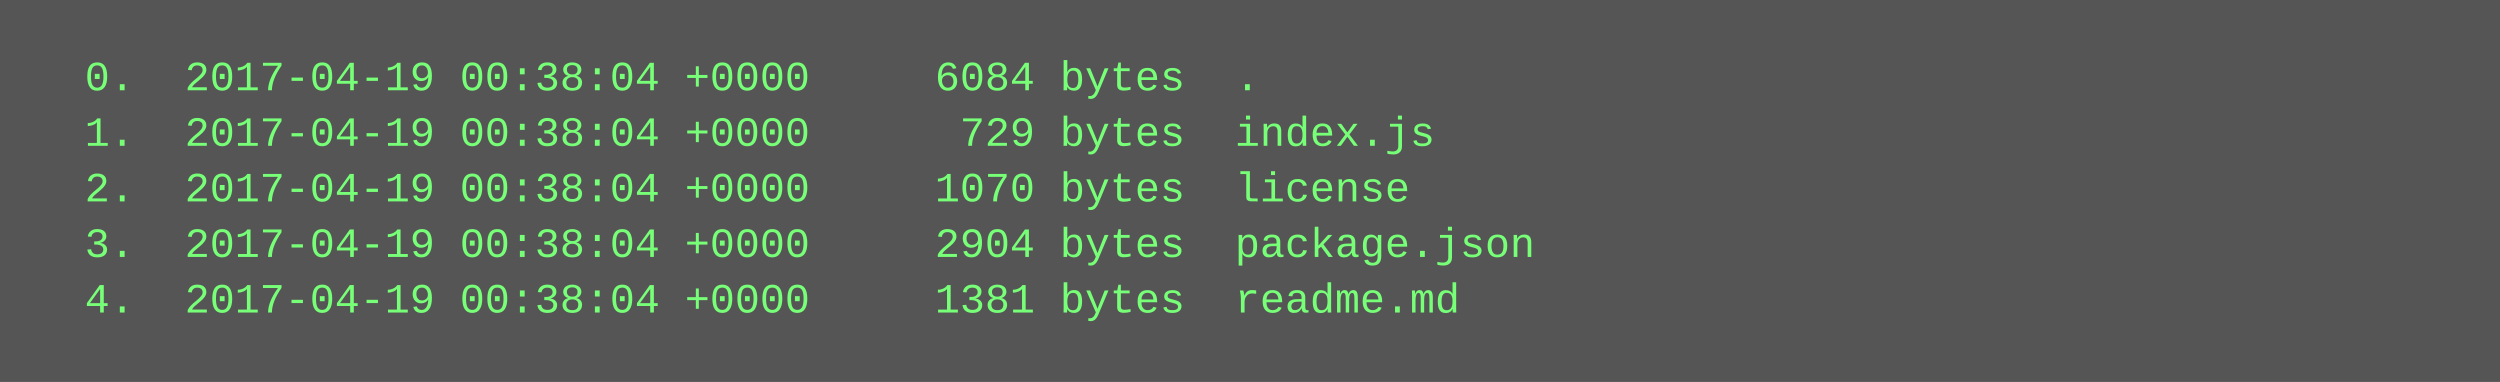
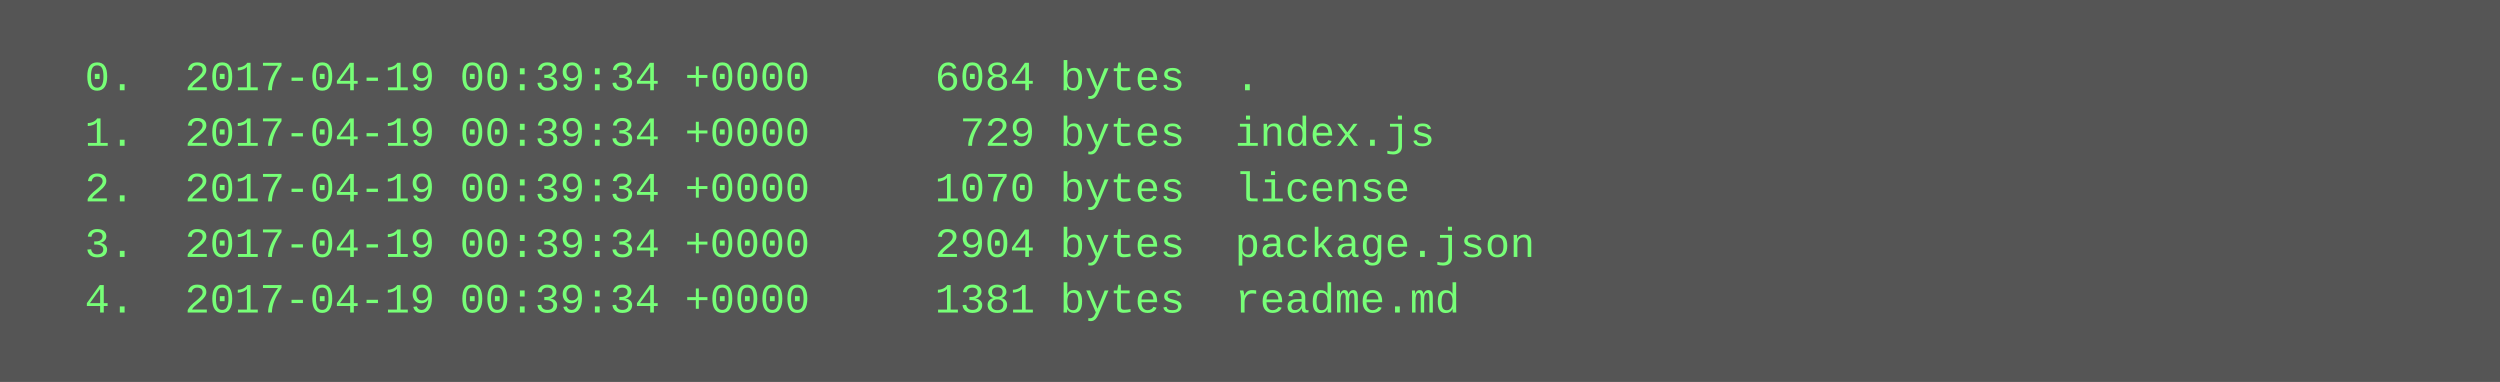
<svg xmlns="http://www.w3.org/2000/svg" height="110" width="720">
  <rect height="110" fill="#555" width="720" />
  <text fill="#7f7" font-family="Courier New" font-size="12" xml:space="preserve">
-     <tspan x="10" y="26">  0.  2017-04-19 00:38:04 +0000     6084 bytes  .</tspan>
-     <tspan x="10" y="42">  1.  2017-04-19 00:38:04 +0000      729 bytes  index.js</tspan>
-     <tspan x="10" y="58">  2.  2017-04-19 00:38:04 +0000     1070 bytes  license</tspan>
-     <tspan x="10" y="74">  3.  2017-04-19 00:38:04 +0000     2904 bytes  package.json</tspan>
-     <tspan x="10" y="90">  4.  2017-04-19 00:38:04 +0000     1381 bytes  readme.md</tspan>
+     <tspan x="10" y="26">  0.  2017-04-19 00:39:34 +0000     6084 bytes  .</tspan>
+     <tspan x="10" y="42">  1.  2017-04-19 00:39:34 +0000      729 bytes  index.js</tspan>
+     <tspan x="10" y="58">  2.  2017-04-19 00:39:34 +0000     1070 bytes  license</tspan>
+     <tspan x="10" y="74">  3.  2017-04-19 00:39:34 +0000     2904 bytes  package.json</tspan>
+     <tspan x="10" y="90">  4.  2017-04-19 00:39:34 +0000     1381 bytes  readme.md</tspan>
  </text>
</svg>
